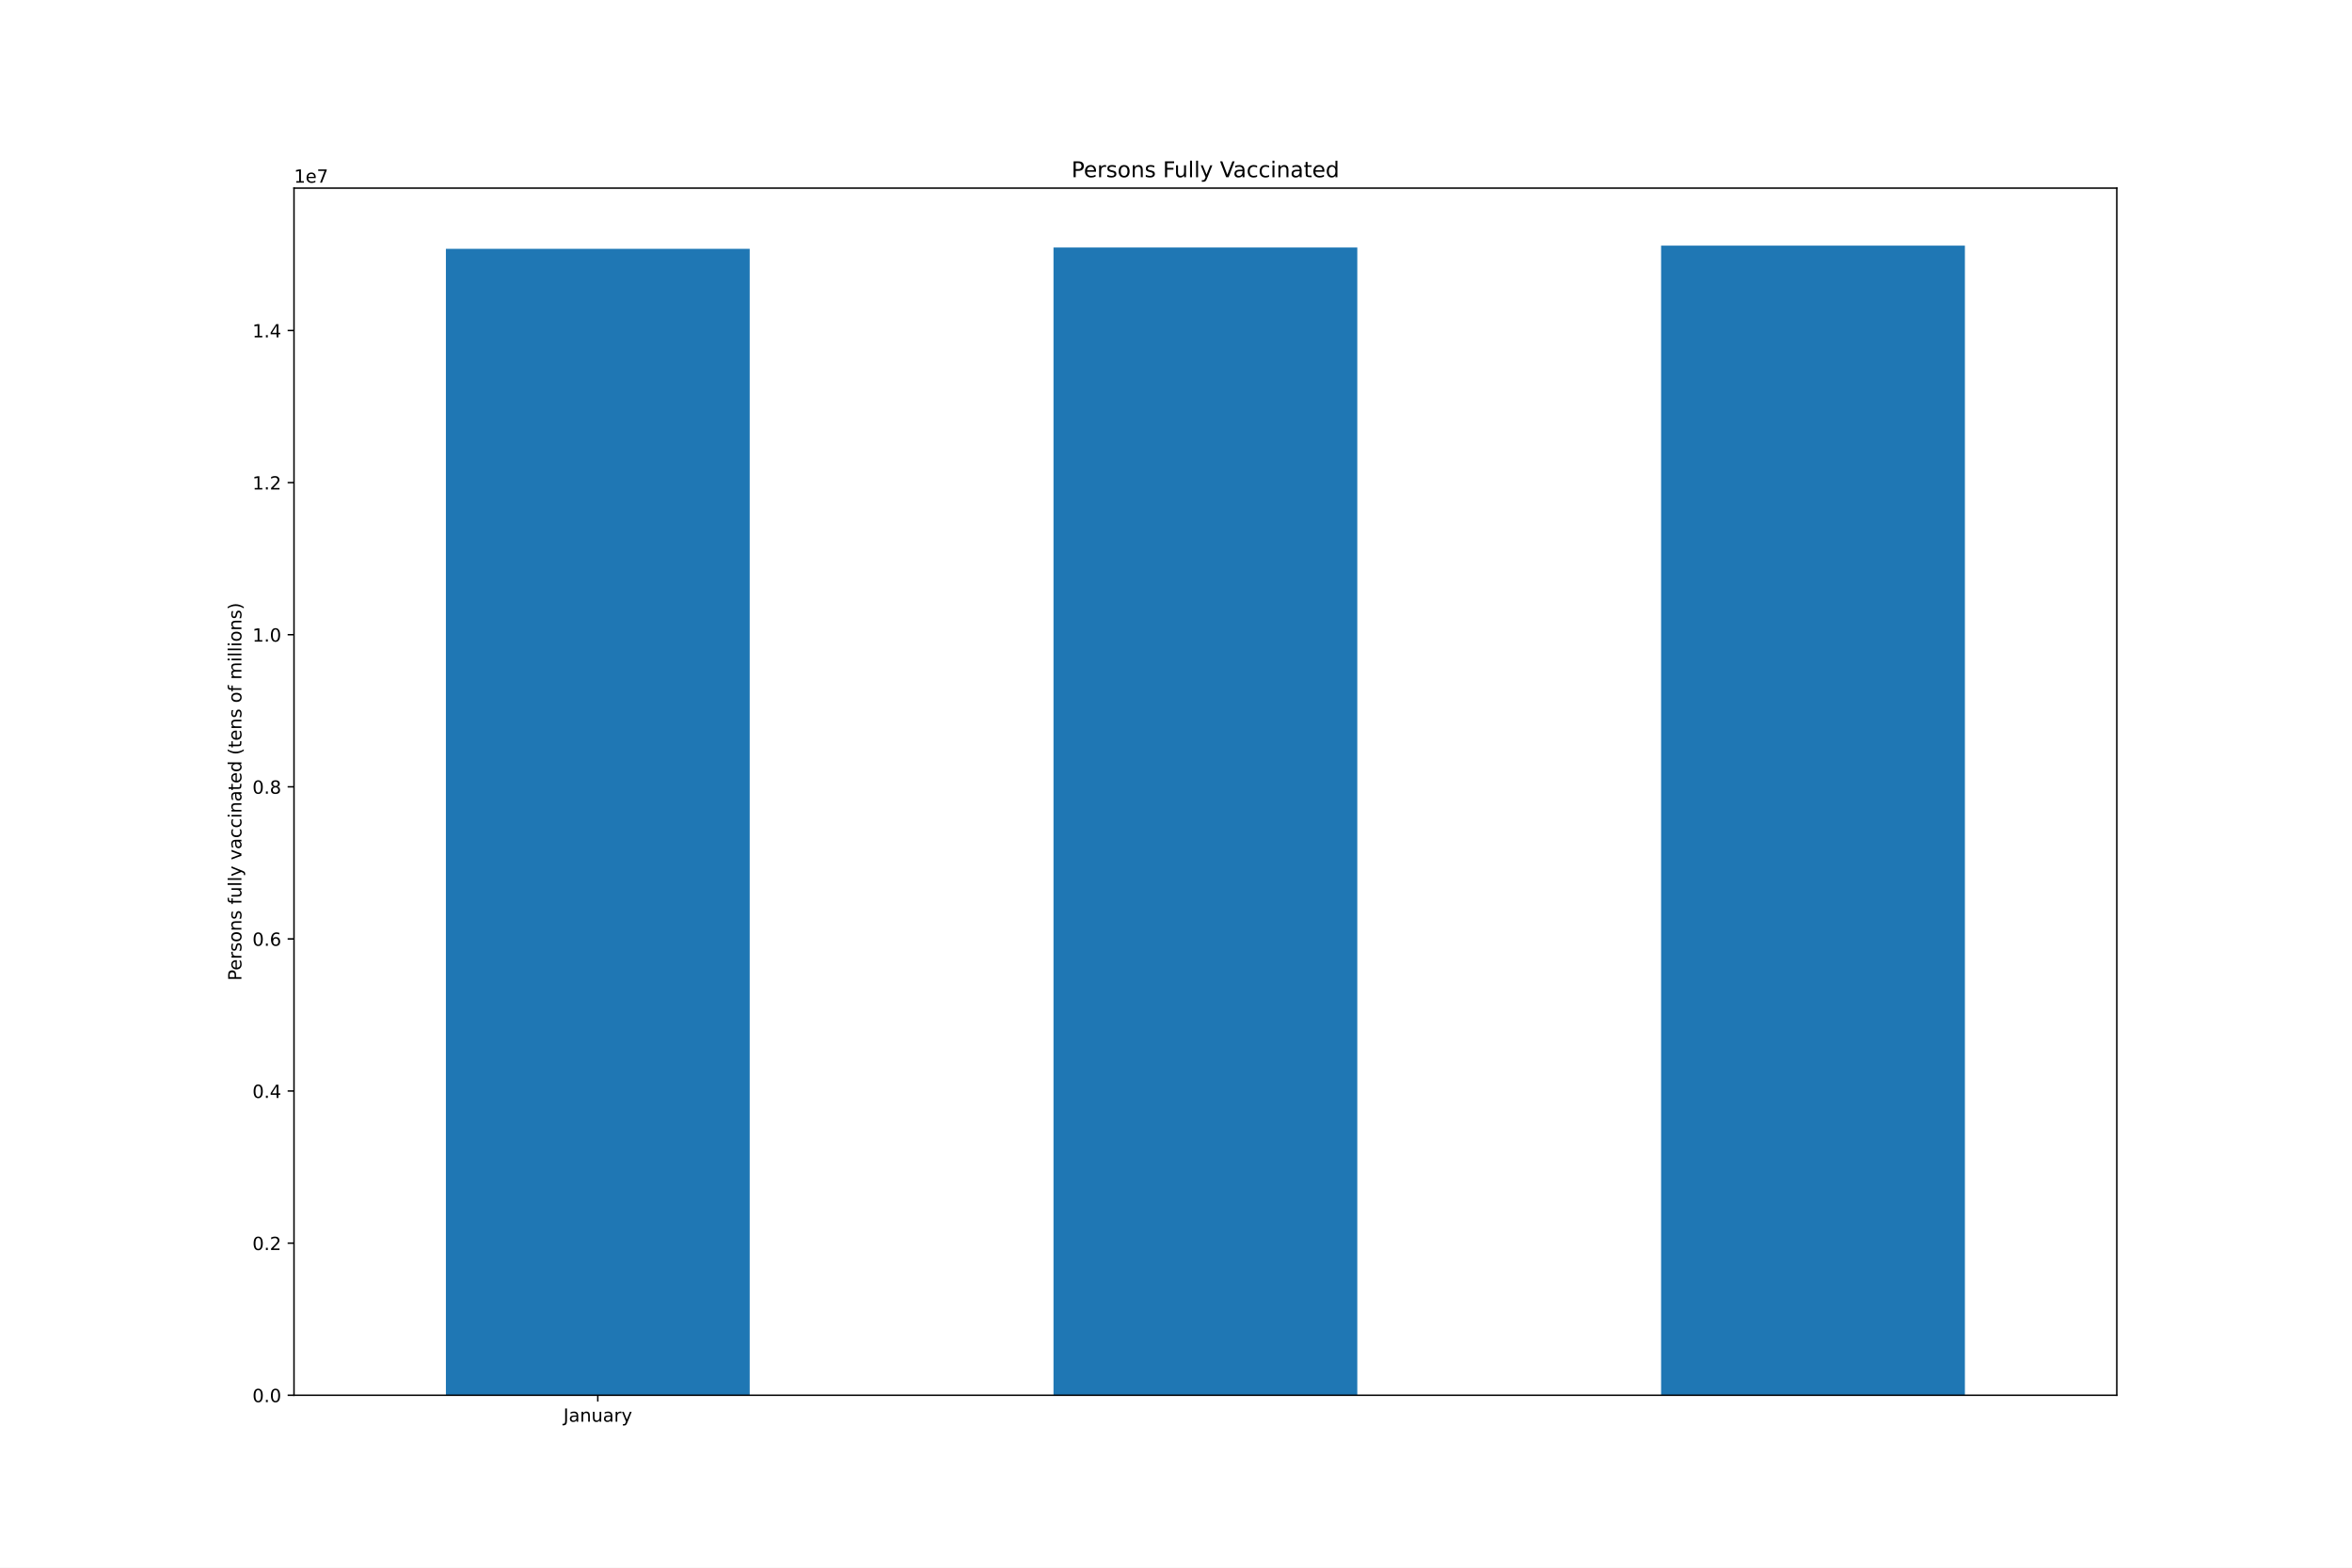
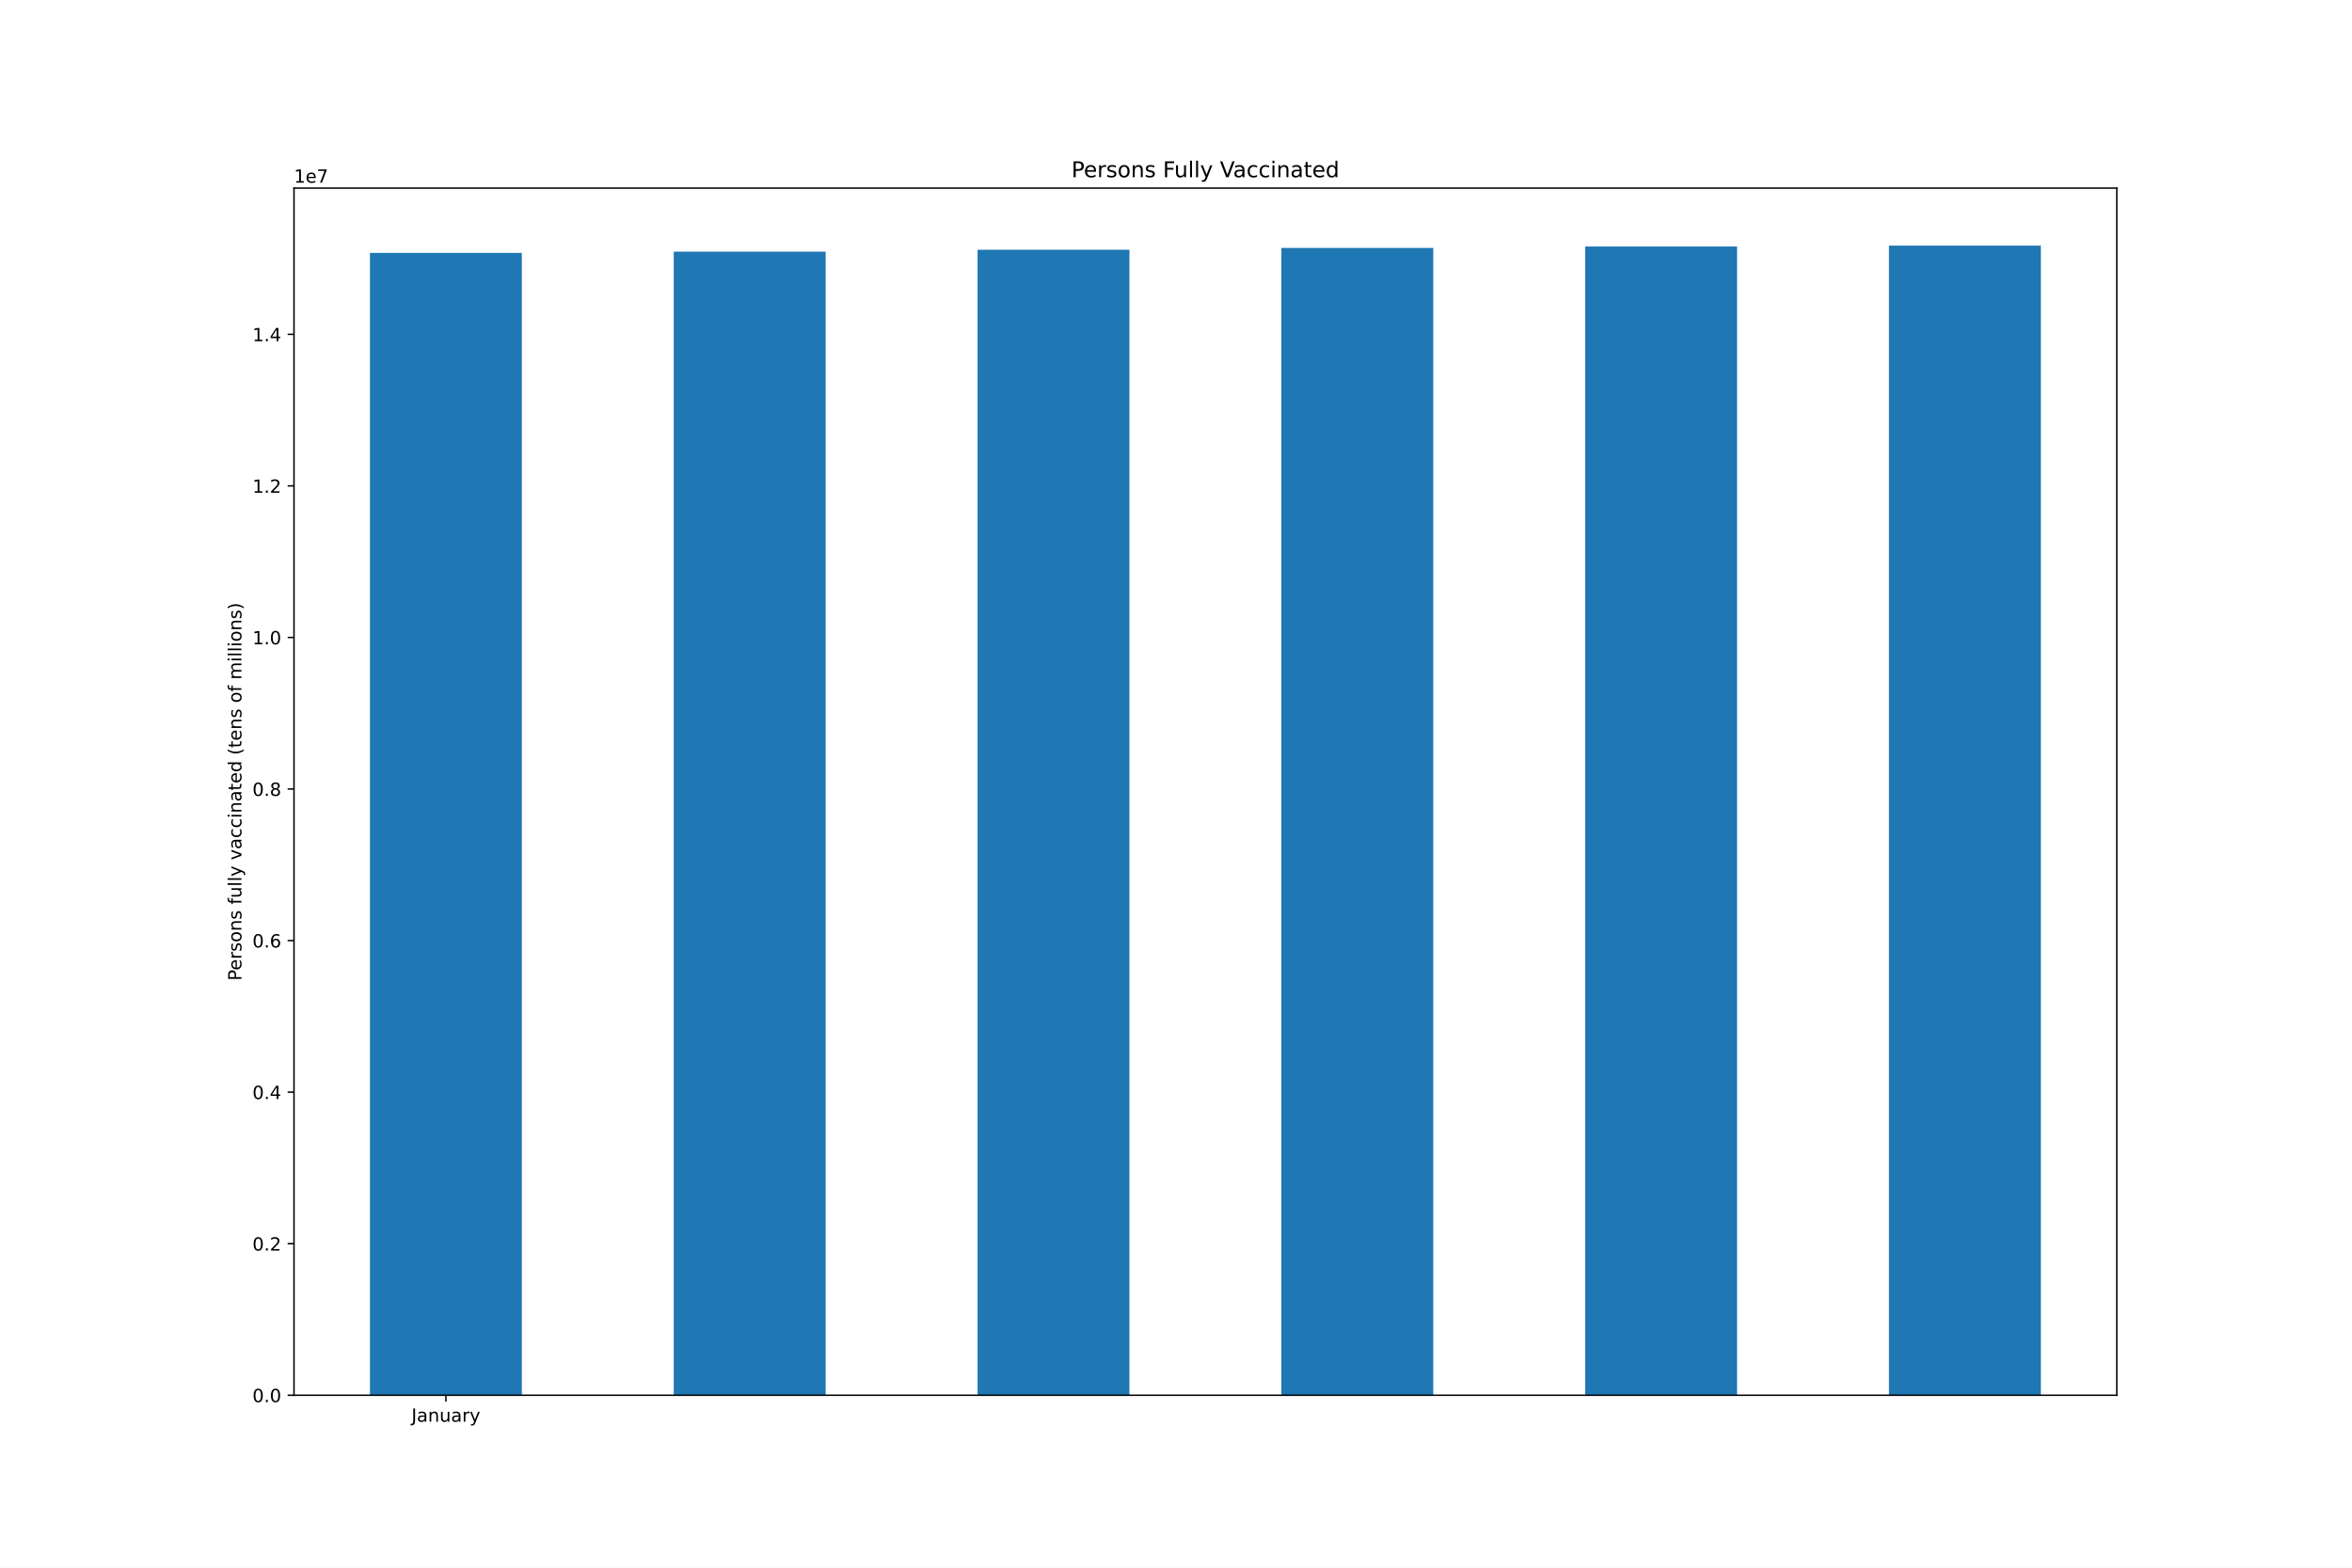
<svg xmlns="http://www.w3.org/2000/svg" xmlns:xlink="http://www.w3.org/1999/xlink" height="864pt" version="1.1" viewBox="0 0 1296 864" width="1296pt">
  <defs>
    <style type="text/css">*{stroke-linecap:butt;stroke-linejoin:round;}</style>
  </defs>
  <g id="figure_1">
    <g id="patch_1">
      <path d="M 0 864  L 1296 864  L 1296 0  L 0 0  z " style="fill:#ffffff;" />
    </g>
    <g id="axes_1">
      <g id="patch_2">
        <path d="M 162 768.96  L 1166.4 768.96  L 1166.4 103.68  L 162 103.68  z " style="fill:#ffffff;" />
      </g>
      <g id="patch_3">
-         <path clip-path="url(#p185d243c06)" d="M 245.7 768.96  L 413.1 768.96  L 413.1 137.126  L 245.7 137.126  z " style="fill:#1f77b4;" />
+         <path clip-path="url(#p644c02c99e)" d="M 203.85 768.96  L 287.55 768.96  L 287.55 139.395  L 203.85 139.395  z " style="fill:#1f77b4;" />
      </g>
      <g id="patch_4">
-         <path clip-path="url(#p185d243c06)" d="M 580.5 768.96  L 747.9 768.96  L 747.9 136.406  L 580.5 136.406  z " style="fill:#1f77b4;" />
+         <path clip-path="url(#p644c02c99e)" d="M 371.25 768.96  L 454.95 768.96  L 454.95 138.677  L 371.25 138.677  z " style="fill:#1f77b4;" />
      </g>
      <g id="patch_5">
-         <path clip-path="url(#p185d243c06)" d="M 915.3 768.96  L 1082.7 768.96  L 1082.7 135.36  L 915.3 135.36  z " style="fill:#1f77b4;" />
+         <path clip-path="url(#p644c02c99e)" d="M 538.65 768.96  L 622.35 768.96  L 622.35 137.635  L 538.65 137.635  z " style="fill:#1f77b4;" />
+       </g>
+       <g id="patch_6">
+         <path clip-path="url(#p644c02c99e)" d="M 706.05 768.96  L 789.75 768.96  L 789.75 136.636  L 706.05 136.636  z " style="fill:#1f77b4;" />
+       </g>
+       <g id="patch_7">
+         <path clip-path="url(#p644c02c99e)" d="M 873.45 768.96  L 957.15 768.96  L 957.15 135.862  L 873.45 135.862  z " style="fill:#1f77b4;" />
+       </g>
+       <g id="patch_8">
+         <path clip-path="url(#p644c02c99e)" d="M 1040.85 768.96  L 1124.55 768.96  L 1124.55 135.36  L 1040.85 135.36  z " style="fill:#1f77b4;" />
      </g>
      <g id="matplotlib.axis_1">
        <g id="xtick_1">
          <g id="line2d_1">
            <defs>
-               <path d="M 0 0  L 0 3.5  " id="m1da302cc5c" style="stroke:#000000;stroke-width:0.8;" />
+               <path d="M 0 0  L 0 3.5  " id="m251dd84ca2" style="stroke:#000000;stroke-width:0.8;" />
            </defs>
            <g>
-               <use style="stroke:#000000;stroke-width:0.8;" x="329.4" xlink:href="#m1da302cc5c" y="768.96" />
+               <use style="stroke:#000000;stroke-width:0.8;" x="245.7" xlink:href="#m251dd84ca2" y="768.96" />
            </g>
          </g>
          <g id="text_1">
-             <g transform="translate(310.4445 783.5584)scale(0.1 -0.1)">
+             <g transform="translate(226.7445 783.5584)scale(0.1 -0.1)">
              <defs>
                <path d="M 628 4666  L 1259 4666  L 1259 325  Q 1259 -519 939 -900  Q 619 -1281 -91 -1281  L -331 -1281  L -331 -750  L -134 -750  Q 284 -750 456 -515  Q 628 -281 628 325  L 628 4666  z " id="DejaVuSans-4a" transform="scale(0.015625)" />
                <path d="M 2194 1759  Q 1497 1759 1228 1600  Q 959 1441 959 1056  Q 959 750 1161 570  Q 1363 391 1709 391  Q 2188 391 2477 730  Q 2766 1069 2766 1631  L 2766 1759  L 2194 1759  z M 3341 1997  L 3341 0  L 2766 0  L 2766 531  Q 2569 213 2275 61  Q 1981 -91 1556 -91  Q 1019 -91 701 211  Q 384 513 384 1019  Q 384 1609 779 1909  Q 1175 2209 1959 2209  L 2766 2209  L 2766 2266  Q 2766 2663 2505 2880  Q 2244 3097 1772 3097  Q 1472 3097 1187 3025  Q 903 2953 641 2809  L 641 3341  Q 956 3463 1253 3523  Q 1550 3584 1831 3584  Q 2591 3584 2966 3190  Q 3341 2797 3341 1997  z " id="DejaVuSans-61" transform="scale(0.015625)" />
                <path d="M 3513 2113  L 3513 0  L 2938 0  L 2938 2094  Q 2938 2591 2744 2837  Q 2550 3084 2163 3084  Q 1697 3084 1428 2787  Q 1159 2491 1159 1978  L 1159 0  L 581 0  L 581 3500  L 1159 3500  L 1159 2956  Q 1366 3272 1645 3428  Q 1925 3584 2291 3584  Q 2894 3584 3203 3211  Q 3513 2838 3513 2113  z " id="DejaVuSans-6e" transform="scale(0.015625)" />
                <path d="M 544 1381  L 544 3500  L 1119 3500  L 1119 1403  Q 1119 906 1312 657  Q 1506 409 1894 409  Q 2359 409 2629 706  Q 2900 1003 2900 1516  L 2900 3500  L 3475 3500  L 3475 0  L 2900 0  L 2900 538  Q 2691 219 2414 64  Q 2138 -91 1772 -91  Q 1169 -91 856 284  Q 544 659 544 1381  z M 1991 3584  L 1991 3584  z " id="DejaVuSans-75" transform="scale(0.015625)" />
                <path d="M 2631 2963  Q 2534 3019 2420 3045  Q 2306 3072 2169 3072  Q 1681 3072 1420 2755  Q 1159 2438 1159 1844  L 1159 0  L 581 0  L 581 3500  L 1159 3500  L 1159 2956  Q 1341 3275 1631 3429  Q 1922 3584 2338 3584  Q 2397 3584 2469 3576  Q 2541 3569 2628 3553  L 2631 2963  z " id="DejaVuSans-72" transform="scale(0.015625)" />
                <path d="M 2059 -325  Q 1816 -950 1584 -1140  Q 1353 -1331 966 -1331  L 506 -1331  L 506 -850  L 844 -850  Q 1081 -850 1212 -737  Q 1344 -625 1503 -206  L 1606 56  L 191 3500  L 800 3500  L 1894 763  L 2988 3500  L 3597 3500  L 2059 -325  z " id="DejaVuSans-79" transform="scale(0.015625)" />
              </defs>
              <use xlink:href="#DejaVuSans-4a" />
              <use x="29.492" xlink:href="#DejaVuSans-61" />
              <use x="90.771" xlink:href="#DejaVuSans-6e" />
              <use x="154.15" xlink:href="#DejaVuSans-75" />
              <use x="217.529" xlink:href="#DejaVuSans-61" />
              <use x="278.809" xlink:href="#DejaVuSans-72" />
              <use x="319.922" xlink:href="#DejaVuSans-79" />
            </g>
          </g>
        </g>
      </g>
      <g id="matplotlib.axis_2">
        <g id="ytick_1">
          <g id="line2d_2">
            <defs>
-               <path d="M 0 0  L -3.5 0  " id="m7726926293" style="stroke:#000000;stroke-width:0.8;" />
+               <path d="M 0 0  L -3.5 0  " id="mabed0df938" style="stroke:#000000;stroke-width:0.8;" />
            </defs>
            <g>
-               <use style="stroke:#000000;stroke-width:0.8;" x="162" xlink:href="#m7726926293" y="768.96" />
+               <use style="stroke:#000000;stroke-width:0.8;" x="162" xlink:href="#mabed0df938" y="768.96" />
            </g>
          </g>
          <g id="text_2">
            <g transform="translate(139.0969 772.7592)scale(0.1 -0.1)">
              <defs>
                <path d="M 2034 4250  Q 1547 4250 1301 3770  Q 1056 3291 1056 2328  Q 1056 1369 1301 889  Q 1547 409 2034 409  Q 2525 409 2770 889  Q 3016 1369 3016 2328  Q 3016 3291 2770 3770  Q 2525 4250 2034 4250  z M 2034 4750  Q 2819 4750 3233 4129  Q 3647 3509 3647 2328  Q 3647 1150 3233 529  Q 2819 -91 2034 -91  Q 1250 -91 836 529  Q 422 1150 422 2328  Q 422 3509 836 4129  Q 1250 4750 2034 4750  z " id="DejaVuSans-30" transform="scale(0.015625)" />
                <path d="M 684 794  L 1344 794  L 1344 0  L 684 0  L 684 794  z " id="DejaVuSans-2e" transform="scale(0.015625)" />
              </defs>
              <use xlink:href="#DejaVuSans-30" />
              <use x="63.623" xlink:href="#DejaVuSans-2e" />
              <use x="95.41" xlink:href="#DejaVuSans-30" />
            </g>
          </g>
        </g>
        <g id="ytick_2">
          <g id="line2d_3">
            <g>
-               <use style="stroke:#000000;stroke-width:0.8;" x="162" xlink:href="#m7726926293" y="685.13" />
+               <use style="stroke:#000000;stroke-width:0.8;" x="162" xlink:href="#mabed0df938" y="685.431" />
            </g>
          </g>
          <g id="text_3">
-             <g transform="translate(139.0969 688.9288)scale(0.1 -0.1)">
+             <g transform="translate(139.0969 689.2298)scale(0.1 -0.1)">
              <defs>
                <path d="M 1228 531  L 3431 531  L 3431 0  L 469 0  L 469 531  Q 828 903 1448 1529  Q 2069 2156 2228 2338  Q 2531 2678 2651 2914  Q 2772 3150 2772 3378  Q 2772 3750 2511 3984  Q 2250 4219 1831 4219  Q 1534 4219 1204 4116  Q 875 4013 500 3803  L 500 4441  Q 881 4594 1212 4672  Q 1544 4750 1819 4750  Q 2544 4750 2975 4387  Q 3406 4025 3406 3419  Q 3406 3131 3298 2873  Q 3191 2616 2906 2266  Q 2828 2175 2409 1742  Q 1991 1309 1228 531  z " id="DejaVuSans-32" transform="scale(0.015625)" />
              </defs>
              <use xlink:href="#DejaVuSans-30" />
              <use x="63.623" xlink:href="#DejaVuSans-2e" />
              <use x="95.41" xlink:href="#DejaVuSans-32" />
            </g>
          </g>
        </g>
        <g id="ytick_3">
          <g id="line2d_4">
            <g>
-               <use style="stroke:#000000;stroke-width:0.8;" x="162" xlink:href="#m7726926293" y="601.299" />
+               <use style="stroke:#000000;stroke-width:0.8;" x="162" xlink:href="#mabed0df938" y="601.901" />
            </g>
          </g>
          <g id="text_4">
-             <g transform="translate(139.0969 605.0984)scale(0.1 -0.1)">
+             <g transform="translate(139.0969 605.7003)scale(0.1 -0.1)">
              <defs>
                <path d="M 2419 4116  L 825 1625  L 2419 1625  L 2419 4116  z M 2253 4666  L 3047 4666  L 3047 1625  L 3713 1625  L 3713 1100  L 3047 1100  L 3047 0  L 2419 0  L 2419 1100  L 313 1100  L 313 1709  L 2253 4666  z " id="DejaVuSans-34" transform="scale(0.015625)" />
              </defs>
              <use xlink:href="#DejaVuSans-30" />
              <use x="63.623" xlink:href="#DejaVuSans-2e" />
              <use x="95.41" xlink:href="#DejaVuSans-34" />
            </g>
          </g>
        </g>
        <g id="ytick_4">
          <g id="line2d_5">
            <g>
-               <use style="stroke:#000000;stroke-width:0.8;" x="162" xlink:href="#m7726926293" y="517.469" />
+               <use style="stroke:#000000;stroke-width:0.8;" x="162" xlink:href="#mabed0df938" y="518.372" />
            </g>
          </g>
          <g id="text_5">
-             <g transform="translate(139.0969 521.2679)scale(0.1 -0.1)">
+             <g transform="translate(139.0969 522.1709)scale(0.1 -0.1)">
              <defs>
                <path d="M 2113 2584  Q 1688 2584 1439 2293  Q 1191 2003 1191 1497  Q 1191 994 1439 701  Q 1688 409 2113 409  Q 2538 409 2786 701  Q 3034 994 3034 1497  Q 3034 2003 2786 2293  Q 2538 2584 2113 2584  z M 3366 4563  L 3366 3988  Q 3128 4100 2886 4159  Q 2644 4219 2406 4219  Q 1781 4219 1451 3797  Q 1122 3375 1075 2522  Q 1259 2794 1537 2939  Q 1816 3084 2150 3084  Q 2853 3084 3261 2657  Q 3669 2231 3669 1497  Q 3669 778 3244 343  Q 2819 -91 2113 -91  Q 1303 -91 875 529  Q 447 1150 447 2328  Q 447 3434 972 4092  Q 1497 4750 2381 4750  Q 2619 4750 2861 4703  Q 3103 4656 3366 4563  z " id="DejaVuSans-36" transform="scale(0.015625)" />
              </defs>
              <use xlink:href="#DejaVuSans-30" />
              <use x="63.623" xlink:href="#DejaVuSans-2e" />
              <use x="95.41" xlink:href="#DejaVuSans-36" />
            </g>
          </g>
        </g>
        <g id="ytick_5">
          <g id="line2d_6">
            <g>
-               <use style="stroke:#000000;stroke-width:0.8;" x="162" xlink:href="#m7726926293" y="433.638" />
+               <use style="stroke:#000000;stroke-width:0.8;" x="162" xlink:href="#mabed0df938" y="434.842" />
            </g>
          </g>
          <g id="text_6">
-             <g transform="translate(139.0969 437.4375)scale(0.1 -0.1)">
+             <g transform="translate(139.0969 438.6414)scale(0.1 -0.1)">
              <defs>
                <path d="M 2034 2216  Q 1584 2216 1326 1975  Q 1069 1734 1069 1313  Q 1069 891 1326 650  Q 1584 409 2034 409  Q 2484 409 2743 651  Q 3003 894 3003 1313  Q 3003 1734 2745 1975  Q 2488 2216 2034 2216  z M 1403 2484  Q 997 2584 770 2862  Q 544 3141 544 3541  Q 544 4100 942 4425  Q 1341 4750 2034 4750  Q 2731 4750 3128 4425  Q 3525 4100 3525 3541  Q 3525 3141 3298 2862  Q 3072 2584 2669 2484  Q 3125 2378 3379 2068  Q 3634 1759 3634 1313  Q 3634 634 3220 271  Q 2806 -91 2034 -91  Q 1263 -91 848 271  Q 434 634 434 1313  Q 434 1759 690 2068  Q 947 2378 1403 2484  z M 1172 3481  Q 1172 3119 1398 2916  Q 1625 2713 2034 2713  Q 2441 2713 2670 2916  Q 2900 3119 2900 3481  Q 2900 3844 2670 4047  Q 2441 4250 2034 4250  Q 1625 4250 1398 4047  Q 1172 3844 1172 3481  z " id="DejaVuSans-38" transform="scale(0.015625)" />
              </defs>
              <use xlink:href="#DejaVuSans-30" />
              <use x="63.623" xlink:href="#DejaVuSans-2e" />
              <use x="95.41" xlink:href="#DejaVuSans-38" />
            </g>
          </g>
        </g>
        <g id="ytick_6">
          <g id="line2d_7">
            <g>
-               <use style="stroke:#000000;stroke-width:0.8;" x="162" xlink:href="#m7726926293" y="349.808" />
+               <use style="stroke:#000000;stroke-width:0.8;" x="162" xlink:href="#mabed0df938" y="351.313" />
            </g>
          </g>
          <g id="text_7">
-             <g transform="translate(139.0969 353.6071)scale(0.1 -0.1)">
+             <g transform="translate(139.0969 355.112)scale(0.1 -0.1)">
              <defs>
                <path d="M 794 531  L 1825 531  L 1825 4091  L 703 3866  L 703 4441  L 1819 4666  L 2450 4666  L 2450 531  L 3481 531  L 3481 0  L 794 0  L 794 531  z " id="DejaVuSans-31" transform="scale(0.015625)" />
              </defs>
              <use xlink:href="#DejaVuSans-31" />
              <use x="63.623" xlink:href="#DejaVuSans-2e" />
              <use x="95.41" xlink:href="#DejaVuSans-30" />
            </g>
          </g>
        </g>
        <g id="ytick_7">
          <g id="line2d_8">
            <g>
-               <use style="stroke:#000000;stroke-width:0.8;" x="162" xlink:href="#m7726926293" y="265.977" />
+               <use style="stroke:#000000;stroke-width:0.8;" x="162" xlink:href="#mabed0df938" y="267.783" />
            </g>
          </g>
          <g id="text_8">
-             <g transform="translate(139.0969 269.7766)scale(0.1 -0.1)">
+             <g transform="translate(139.0969 271.5825)scale(0.1 -0.1)">
              <use xlink:href="#DejaVuSans-31" />
              <use x="63.623" xlink:href="#DejaVuSans-2e" />
              <use x="95.41" xlink:href="#DejaVuSans-32" />
            </g>
          </g>
        </g>
        <g id="ytick_8">
          <g id="line2d_9">
            <g>
-               <use style="stroke:#000000;stroke-width:0.8;" x="162" xlink:href="#m7726926293" y="182.147" />
+               <use style="stroke:#000000;stroke-width:0.8;" x="162" xlink:href="#mabed0df938" y="184.254" />
            </g>
          </g>
          <g id="text_9">
-             <g transform="translate(139.0969 185.9462)scale(0.1 -0.1)">
+             <g transform="translate(139.0969 188.0531)scale(0.1 -0.1)">
              <use xlink:href="#DejaVuSans-31" />
              <use x="63.623" xlink:href="#DejaVuSans-2e" />
              <use x="95.41" xlink:href="#DejaVuSans-34" />
            </g>
          </g>
        </g>
        <g id="text_10">
          <g transform="translate(133.0172 540.4802)rotate(-90)scale(0.1 -0.1)">
            <defs>
              <path d="M 1259 4147  L 1259 2394  L 2053 2394  Q 2494 2394 2734 2622  Q 2975 2850 2975 3272  Q 2975 3691 2734 3919  Q 2494 4147 2053 4147  L 1259 4147  z M 628 4666  L 2053 4666  Q 2838 4666 3239 4311  Q 3641 3956 3641 3272  Q 3641 2581 3239 2228  Q 2838 1875 2053 1875  L 1259 1875  L 1259 0  L 628 0  L 628 4666  z " id="DejaVuSans-50" transform="scale(0.015625)" />
              <path d="M 3597 1894  L 3597 1613  L 953 1613  Q 991 1019 1311 708  Q 1631 397 2203 397  Q 2534 397 2845 478  Q 3156 559 3463 722  L 3463 178  Q 3153 47 2828 -22  Q 2503 -91 2169 -91  Q 1331 -91 842 396  Q 353 884 353 1716  Q 353 2575 817 3079  Q 1281 3584 2069 3584  Q 2775 3584 3186 3129  Q 3597 2675 3597 1894  z M 3022 2063  Q 3016 2534 2758 2815  Q 2500 3097 2075 3097  Q 1594 3097 1305 2825  Q 1016 2553 972 2059  L 3022 2063  z " id="DejaVuSans-65" transform="scale(0.015625)" />
              <path d="M 2834 3397  L 2834 2853  Q 2591 2978 2328 3040  Q 2066 3103 1784 3103  Q 1356 3103 1142 2972  Q 928 2841 928 2578  Q 928 2378 1081 2264  Q 1234 2150 1697 2047  L 1894 2003  Q 2506 1872 2764 1633  Q 3022 1394 3022 966  Q 3022 478 2636 193  Q 2250 -91 1575 -91  Q 1294 -91 989 -36  Q 684 19 347 128  L 347 722  Q 666 556 975 473  Q 1284 391 1588 391  Q 1994 391 2212 530  Q 2431 669 2431 922  Q 2431 1156 2273 1281  Q 2116 1406 1581 1522  L 1381 1569  Q 847 1681 609 1914  Q 372 2147 372 2553  Q 372 3047 722 3315  Q 1072 3584 1716 3584  Q 2034 3584 2315 3537  Q 2597 3491 2834 3397  z " id="DejaVuSans-73" transform="scale(0.015625)" />
              <path d="M 1959 3097  Q 1497 3097 1228 2736  Q 959 2375 959 1747  Q 959 1119 1226 758  Q 1494 397 1959 397  Q 2419 397 2687 759  Q 2956 1122 2956 1747  Q 2956 2369 2687 2733  Q 2419 3097 1959 3097  z M 1959 3584  Q 2709 3584 3137 3096  Q 3566 2609 3566 1747  Q 3566 888 3137 398  Q 2709 -91 1959 -91  Q 1206 -91 779 398  Q 353 888 353 1747  Q 353 2609 779 3096  Q 1206 3584 1959 3584  z " id="DejaVuSans-6f" transform="scale(0.015625)" />
              <path id="DejaVuSans-20" transform="scale(0.015625)" />
              <path d="M 2375 4863  L 2375 4384  L 1825 4384  Q 1516 4384 1395 4259  Q 1275 4134 1275 3809  L 1275 3500  L 2222 3500  L 2222 3053  L 1275 3053  L 1275 0  L 697 0  L 697 3053  L 147 3053  L 147 3500  L 697 3500  L 697 3744  Q 697 4328 969 4595  Q 1241 4863 1831 4863  L 2375 4863  z " id="DejaVuSans-66" transform="scale(0.015625)" />
              <path d="M 603 4863  L 1178 4863  L 1178 0  L 603 0  L 603 4863  z " id="DejaVuSans-6c" transform="scale(0.015625)" />
              <path d="M 191 3500  L 800 3500  L 1894 563  L 2988 3500  L 3597 3500  L 2284 0  L 1503 0  L 191 3500  z " id="DejaVuSans-76" transform="scale(0.015625)" />
              <path d="M 3122 3366  L 3122 2828  Q 2878 2963 2633 3030  Q 2388 3097 2138 3097  Q 1578 3097 1268 2742  Q 959 2388 959 1747  Q 959 1106 1268 751  Q 1578 397 2138 397  Q 2388 397 2633 464  Q 2878 531 3122 666  L 3122 134  Q 2881 22 2623 -34  Q 2366 -91 2075 -91  Q 1284 -91 818 406  Q 353 903 353 1747  Q 353 2603 823 3093  Q 1294 3584 2113 3584  Q 2378 3584 2631 3529  Q 2884 3475 3122 3366  z " id="DejaVuSans-63" transform="scale(0.015625)" />
              <path d="M 603 3500  L 1178 3500  L 1178 0  L 603 0  L 603 3500  z M 603 4863  L 1178 4863  L 1178 4134  L 603 4134  L 603 4863  z " id="DejaVuSans-69" transform="scale(0.015625)" />
              <path d="M 1172 4494  L 1172 3500  L 2356 3500  L 2356 3053  L 1172 3053  L 1172 1153  Q 1172 725 1289 603  Q 1406 481 1766 481  L 2356 481  L 2356 0  L 1766 0  Q 1100 0 847 248  Q 594 497 594 1153  L 594 3053  L 172 3053  L 172 3500  L 594 3500  L 594 4494  L 1172 4494  z " id="DejaVuSans-74" transform="scale(0.015625)" />
              <path d="M 2906 2969  L 2906 4863  L 3481 4863  L 3481 0  L 2906 0  L 2906 525  Q 2725 213 2448 61  Q 2172 -91 1784 -91  Q 1150 -91 751 415  Q 353 922 353 1747  Q 353 2572 751 3078  Q 1150 3584 1784 3584  Q 2172 3584 2448 3432  Q 2725 3281 2906 2969  z M 947 1747  Q 947 1113 1208 752  Q 1469 391 1925 391  Q 2381 391 2643 752  Q 2906 1113 2906 1747  Q 2906 2381 2643 2742  Q 2381 3103 1925 3103  Q 1469 3103 1208 2742  Q 947 2381 947 1747  z " id="DejaVuSans-64" transform="scale(0.015625)" />
              <path d="M 1984 4856  Q 1566 4138 1362 3434  Q 1159 2731 1159 2009  Q 1159 1288 1364 580  Q 1569 -128 1984 -844  L 1484 -844  Q 1016 -109 783 600  Q 550 1309 550 2009  Q 550 2706 781 3412  Q 1013 4119 1484 4856  L 1984 4856  z " id="DejaVuSans-28" transform="scale(0.015625)" />
              <path d="M 3328 2828  Q 3544 3216 3844 3400  Q 4144 3584 4550 3584  Q 5097 3584 5394 3201  Q 5691 2819 5691 2113  L 5691 0  L 5113 0  L 5113 2094  Q 5113 2597 4934 2840  Q 4756 3084 4391 3084  Q 3944 3084 3684 2787  Q 3425 2491 3425 1978  L 3425 0  L 2847 0  L 2847 2094  Q 2847 2600 2669 2842  Q 2491 3084 2119 3084  Q 1678 3084 1418 2786  Q 1159 2488 1159 1978  L 1159 0  L 581 0  L 581 3500  L 1159 3500  L 1159 2956  Q 1356 3278 1631 3431  Q 1906 3584 2284 3584  Q 2666 3584 2933 3390  Q 3200 3197 3328 2828  z " id="DejaVuSans-6d" transform="scale(0.015625)" />
              <path d="M 513 4856  L 1013 4856  Q 1481 4119 1714 3412  Q 1947 2706 1947 2009  Q 1947 1309 1714 600  Q 1481 -109 1013 -844  L 513 -844  Q 928 -128 1133 580  Q 1338 1288 1338 2009  Q 1338 2731 1133 3434  Q 928 4138 513 4856  z " id="DejaVuSans-29" transform="scale(0.015625)" />
            </defs>
            <use xlink:href="#DejaVuSans-50" />
            <use x="56.678" xlink:href="#DejaVuSans-65" />
            <use x="118.201" xlink:href="#DejaVuSans-72" />
            <use x="159.314" xlink:href="#DejaVuSans-73" />
            <use x="211.414" xlink:href="#DejaVuSans-6f" />
            <use x="272.596" xlink:href="#DejaVuSans-6e" />
            <use x="335.975" xlink:href="#DejaVuSans-73" />
            <use x="388.074" xlink:href="#DejaVuSans-20" />
            <use x="419.861" xlink:href="#DejaVuSans-66" />
            <use x="455.066" xlink:href="#DejaVuSans-75" />
            <use x="518.445" xlink:href="#DejaVuSans-6c" />
            <use x="546.229" xlink:href="#DejaVuSans-6c" />
            <use x="574.012" xlink:href="#DejaVuSans-79" />
            <use x="633.191" xlink:href="#DejaVuSans-20" />
            <use x="664.979" xlink:href="#DejaVuSans-76" />
            <use x="724.158" xlink:href="#DejaVuSans-61" />
            <use x="785.438" xlink:href="#DejaVuSans-63" />
            <use x="840.418" xlink:href="#DejaVuSans-63" />
            <use x="895.398" xlink:href="#DejaVuSans-69" />
            <use x="923.182" xlink:href="#DejaVuSans-6e" />
            <use x="986.561" xlink:href="#DejaVuSans-61" />
            <use x="1047.84" xlink:href="#DejaVuSans-74" />
            <use x="1087.049" xlink:href="#DejaVuSans-65" />
            <use x="1148.572" xlink:href="#DejaVuSans-64" />
            <use x="1212.049" xlink:href="#DejaVuSans-20" />
            <use x="1243.836" xlink:href="#DejaVuSans-28" />
            <use x="1282.85" xlink:href="#DejaVuSans-74" />
            <use x="1322.059" xlink:href="#DejaVuSans-65" />
            <use x="1383.582" xlink:href="#DejaVuSans-6e" />
            <use x="1446.961" xlink:href="#DejaVuSans-73" />
            <use x="1499.061" xlink:href="#DejaVuSans-20" />
            <use x="1530.848" xlink:href="#DejaVuSans-6f" />
            <use x="1592.029" xlink:href="#DejaVuSans-66" />
            <use x="1627.234" xlink:href="#DejaVuSans-20" />
            <use x="1659.021" xlink:href="#DejaVuSans-6d" />
            <use x="1756.434" xlink:href="#DejaVuSans-69" />
            <use x="1784.217" xlink:href="#DejaVuSans-6c" />
            <use x="1812" xlink:href="#DejaVuSans-6c" />
            <use x="1839.783" xlink:href="#DejaVuSans-69" />
            <use x="1867.566" xlink:href="#DejaVuSans-6f" />
            <use x="1928.748" xlink:href="#DejaVuSans-6e" />
            <use x="1992.127" xlink:href="#DejaVuSans-73" />
            <use x="2044.227" xlink:href="#DejaVuSans-29" />
          </g>
        </g>
        <g id="text_11">
          <g transform="translate(162 100.68)scale(0.1 -0.1)">
            <defs>
              <path d="M 525 4666  L 3525 4666  L 3525 4397  L 1831 0  L 1172 0  L 2766 4134  L 525 4134  L 525 4666  z " id="DejaVuSans-37" transform="scale(0.015625)" />
            </defs>
            <use xlink:href="#DejaVuSans-31" />
            <use x="63.623" xlink:href="#DejaVuSans-65" />
            <use x="125.146" xlink:href="#DejaVuSans-37" />
          </g>
        </g>
      </g>
-       <g id="patch_6">
+       <g id="patch_9">
        <path d="M 162 768.96  L 162 103.68  " style="fill:none;stroke:#000000;stroke-linecap:square;stroke-linejoin:miter;stroke-width:0.8;" />
      </g>
-       <g id="patch_7">
+       <g id="patch_10">
        <path d="M 1166.4 768.96  L 1166.4 103.68  " style="fill:none;stroke:#000000;stroke-linecap:square;stroke-linejoin:miter;stroke-width:0.8;" />
      </g>
-       <g id="patch_8">
+       <g id="patch_11">
        <path d="M 162 768.96  L 1166.4 768.96  " style="fill:none;stroke:#000000;stroke-linecap:square;stroke-linejoin:miter;stroke-width:0.8;" />
      </g>
-       <g id="patch_9">
+       <g id="patch_12">
        <path d="M 162 103.68  L 1166.4 103.68  " style="fill:none;stroke:#000000;stroke-linecap:square;stroke-linejoin:miter;stroke-width:0.8;" />
      </g>
      <g id="text_12">
        <g transform="translate(590.3803 97.68)scale(0.12 -0.12)">
          <defs>
            <path d="M 628 4666  L 3309 4666  L 3309 4134  L 1259 4134  L 1259 2759  L 3109 2759  L 3109 2228  L 1259 2228  L 1259 0  L 628 0  L 628 4666  z " id="DejaVuSans-46" transform="scale(0.015625)" />
            <path d="M 1831 0  L 50 4666  L 709 4666  L 2188 738  L 3669 4666  L 4325 4666  L 2547 0  L 1831 0  z " id="DejaVuSans-56" transform="scale(0.015625)" />
          </defs>
          <use xlink:href="#DejaVuSans-50" />
          <use x="56.678" xlink:href="#DejaVuSans-65" />
          <use x="118.201" xlink:href="#DejaVuSans-72" />
          <use x="159.314" xlink:href="#DejaVuSans-73" />
          <use x="211.414" xlink:href="#DejaVuSans-6f" />
          <use x="272.596" xlink:href="#DejaVuSans-6e" />
          <use x="335.975" xlink:href="#DejaVuSans-73" />
          <use x="388.074" xlink:href="#DejaVuSans-20" />
          <use x="419.861" xlink:href="#DejaVuSans-46" />
          <use x="471.881" xlink:href="#DejaVuSans-75" />
          <use x="535.26" xlink:href="#DejaVuSans-6c" />
          <use x="563.043" xlink:href="#DejaVuSans-6c" />
          <use x="590.826" xlink:href="#DejaVuSans-79" />
          <use x="650.006" xlink:href="#DejaVuSans-20" />
          <use x="681.793" xlink:href="#DejaVuSans-56" />
          <use x="742.451" xlink:href="#DejaVuSans-61" />
          <use x="803.73" xlink:href="#DejaVuSans-63" />
          <use x="858.711" xlink:href="#DejaVuSans-63" />
          <use x="913.691" xlink:href="#DejaVuSans-69" />
          <use x="941.475" xlink:href="#DejaVuSans-6e" />
          <use x="1004.854" xlink:href="#DejaVuSans-61" />
          <use x="1066.133" xlink:href="#DejaVuSans-74" />
          <use x="1105.342" xlink:href="#DejaVuSans-65" />
          <use x="1166.865" xlink:href="#DejaVuSans-64" />
        </g>
      </g>
    </g>
  </g>
  <defs>
-     <clipPath id="p185d243c06">
+     <clipPath id="p644c02c99e">
      <rect height="665.28" width="1004.4" x="162" y="103.68" />
    </clipPath>
  </defs>
</svg>
